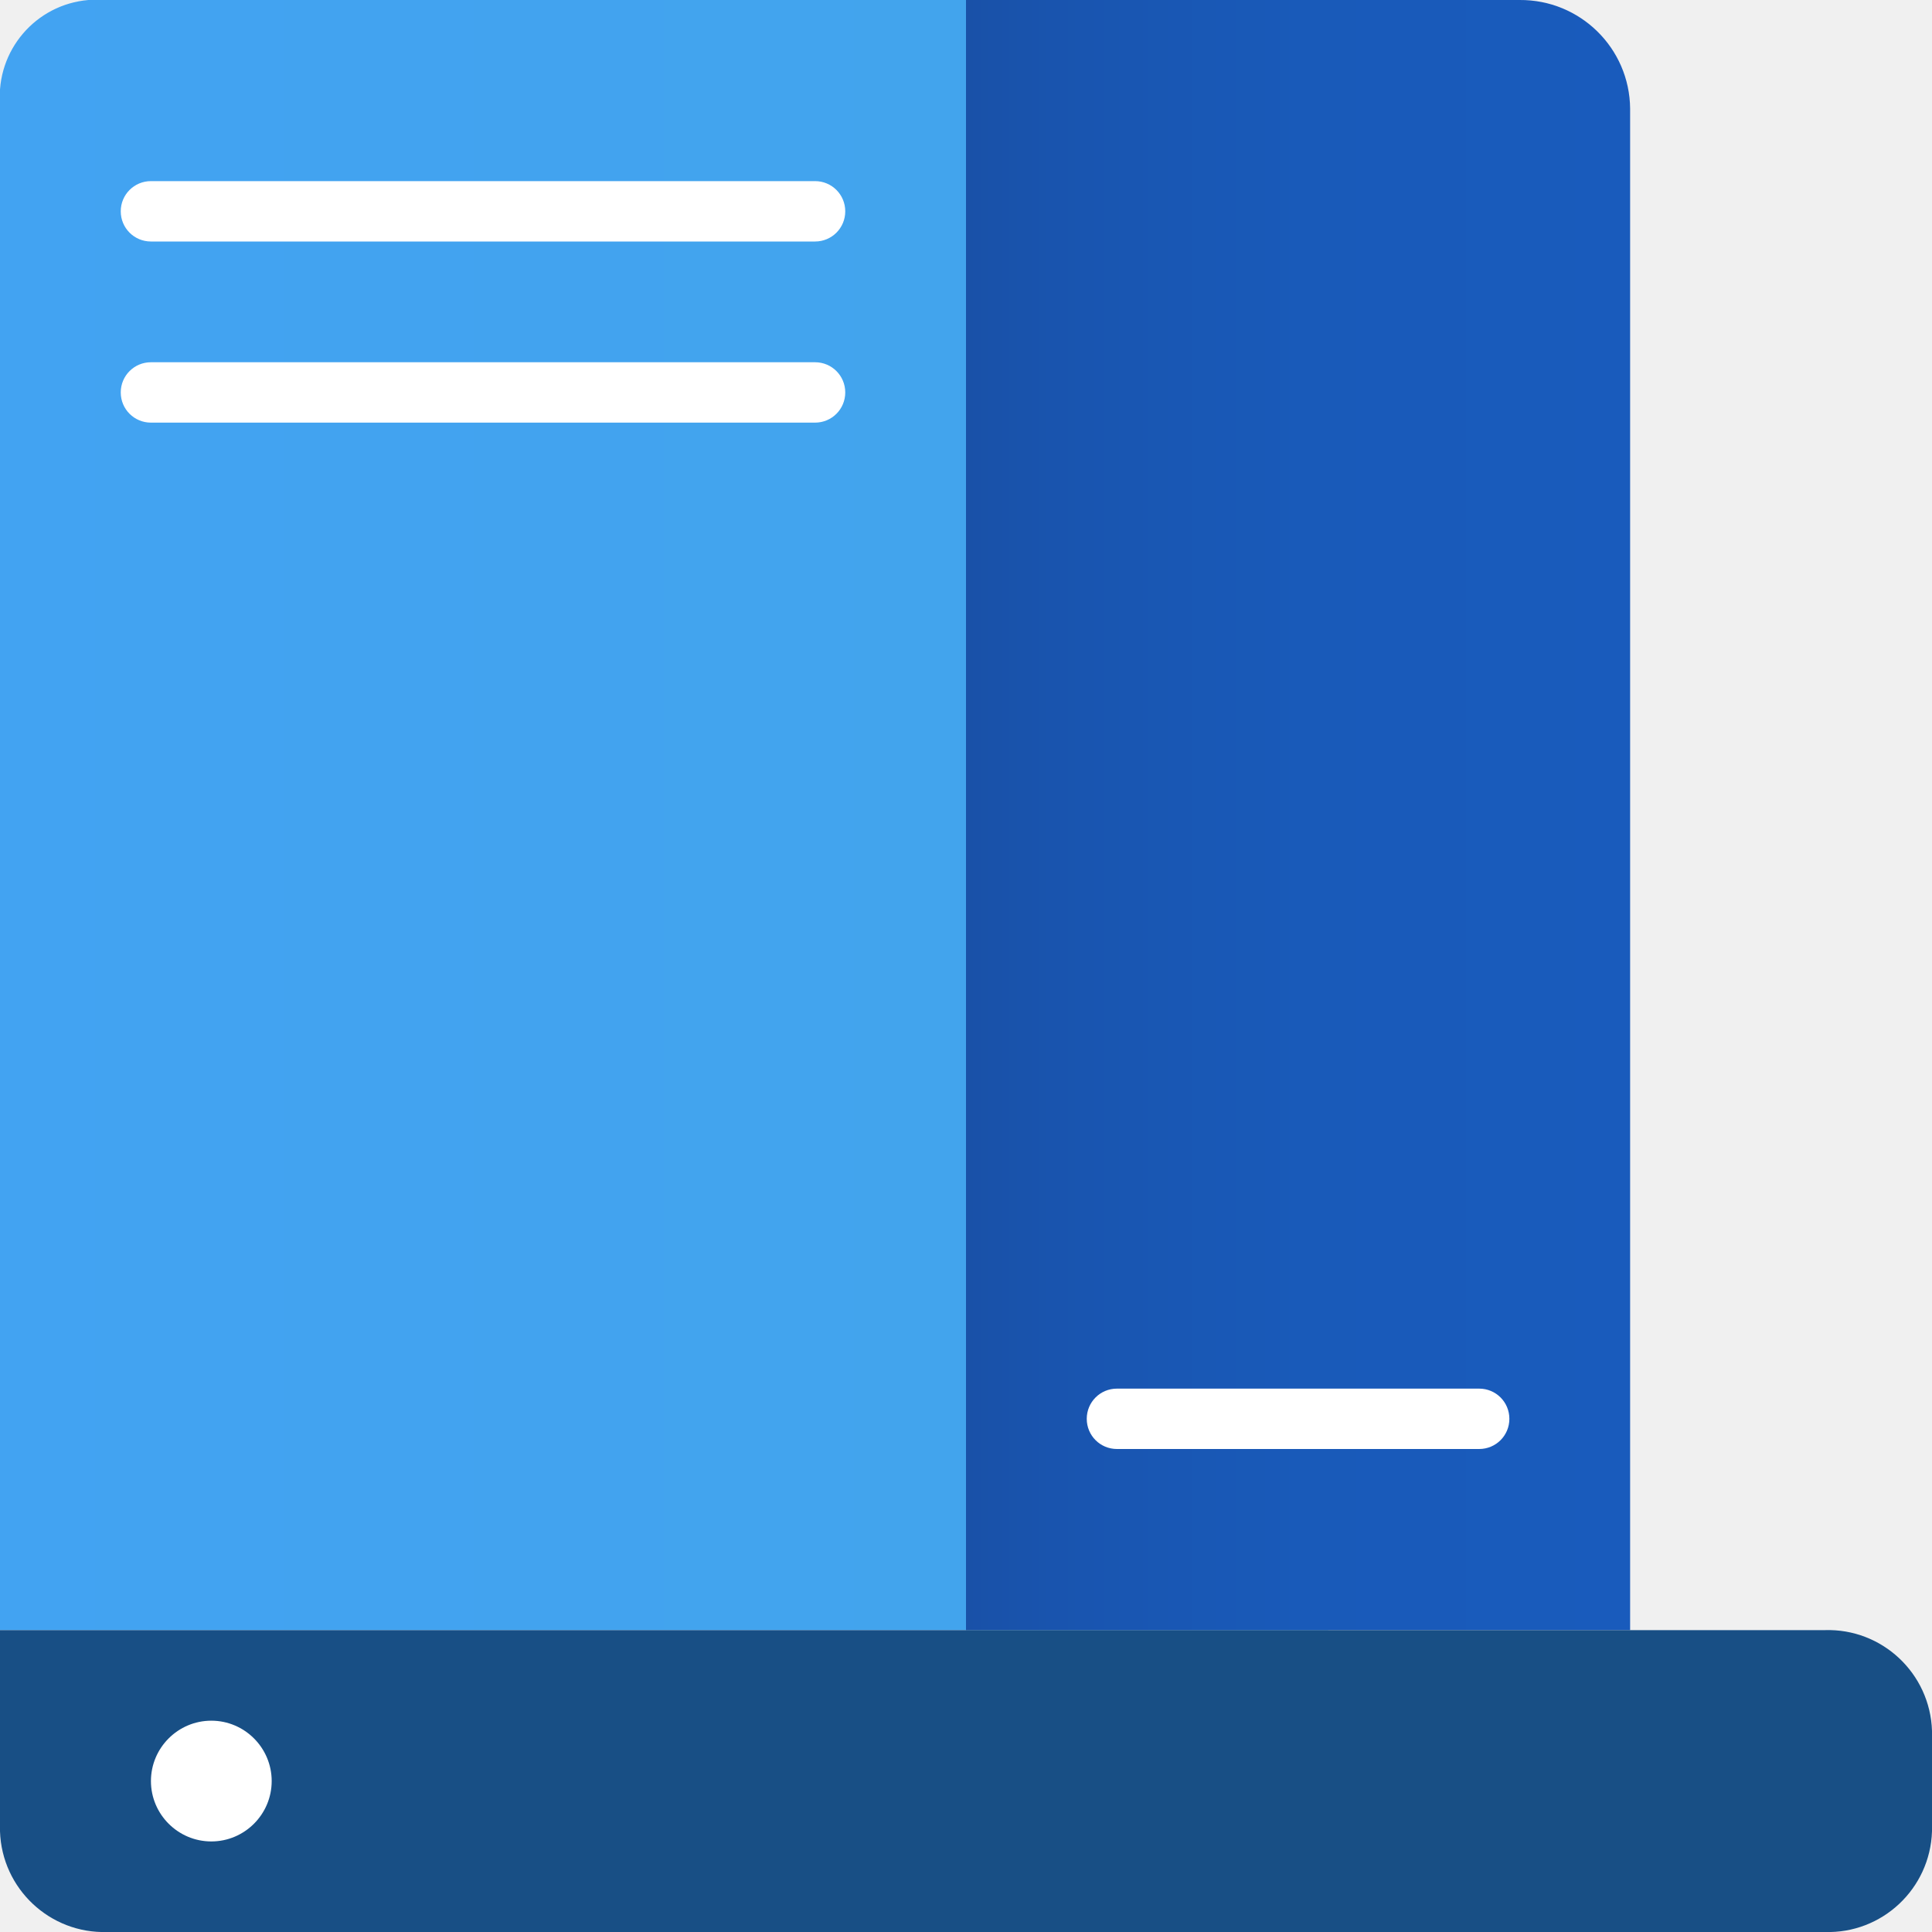
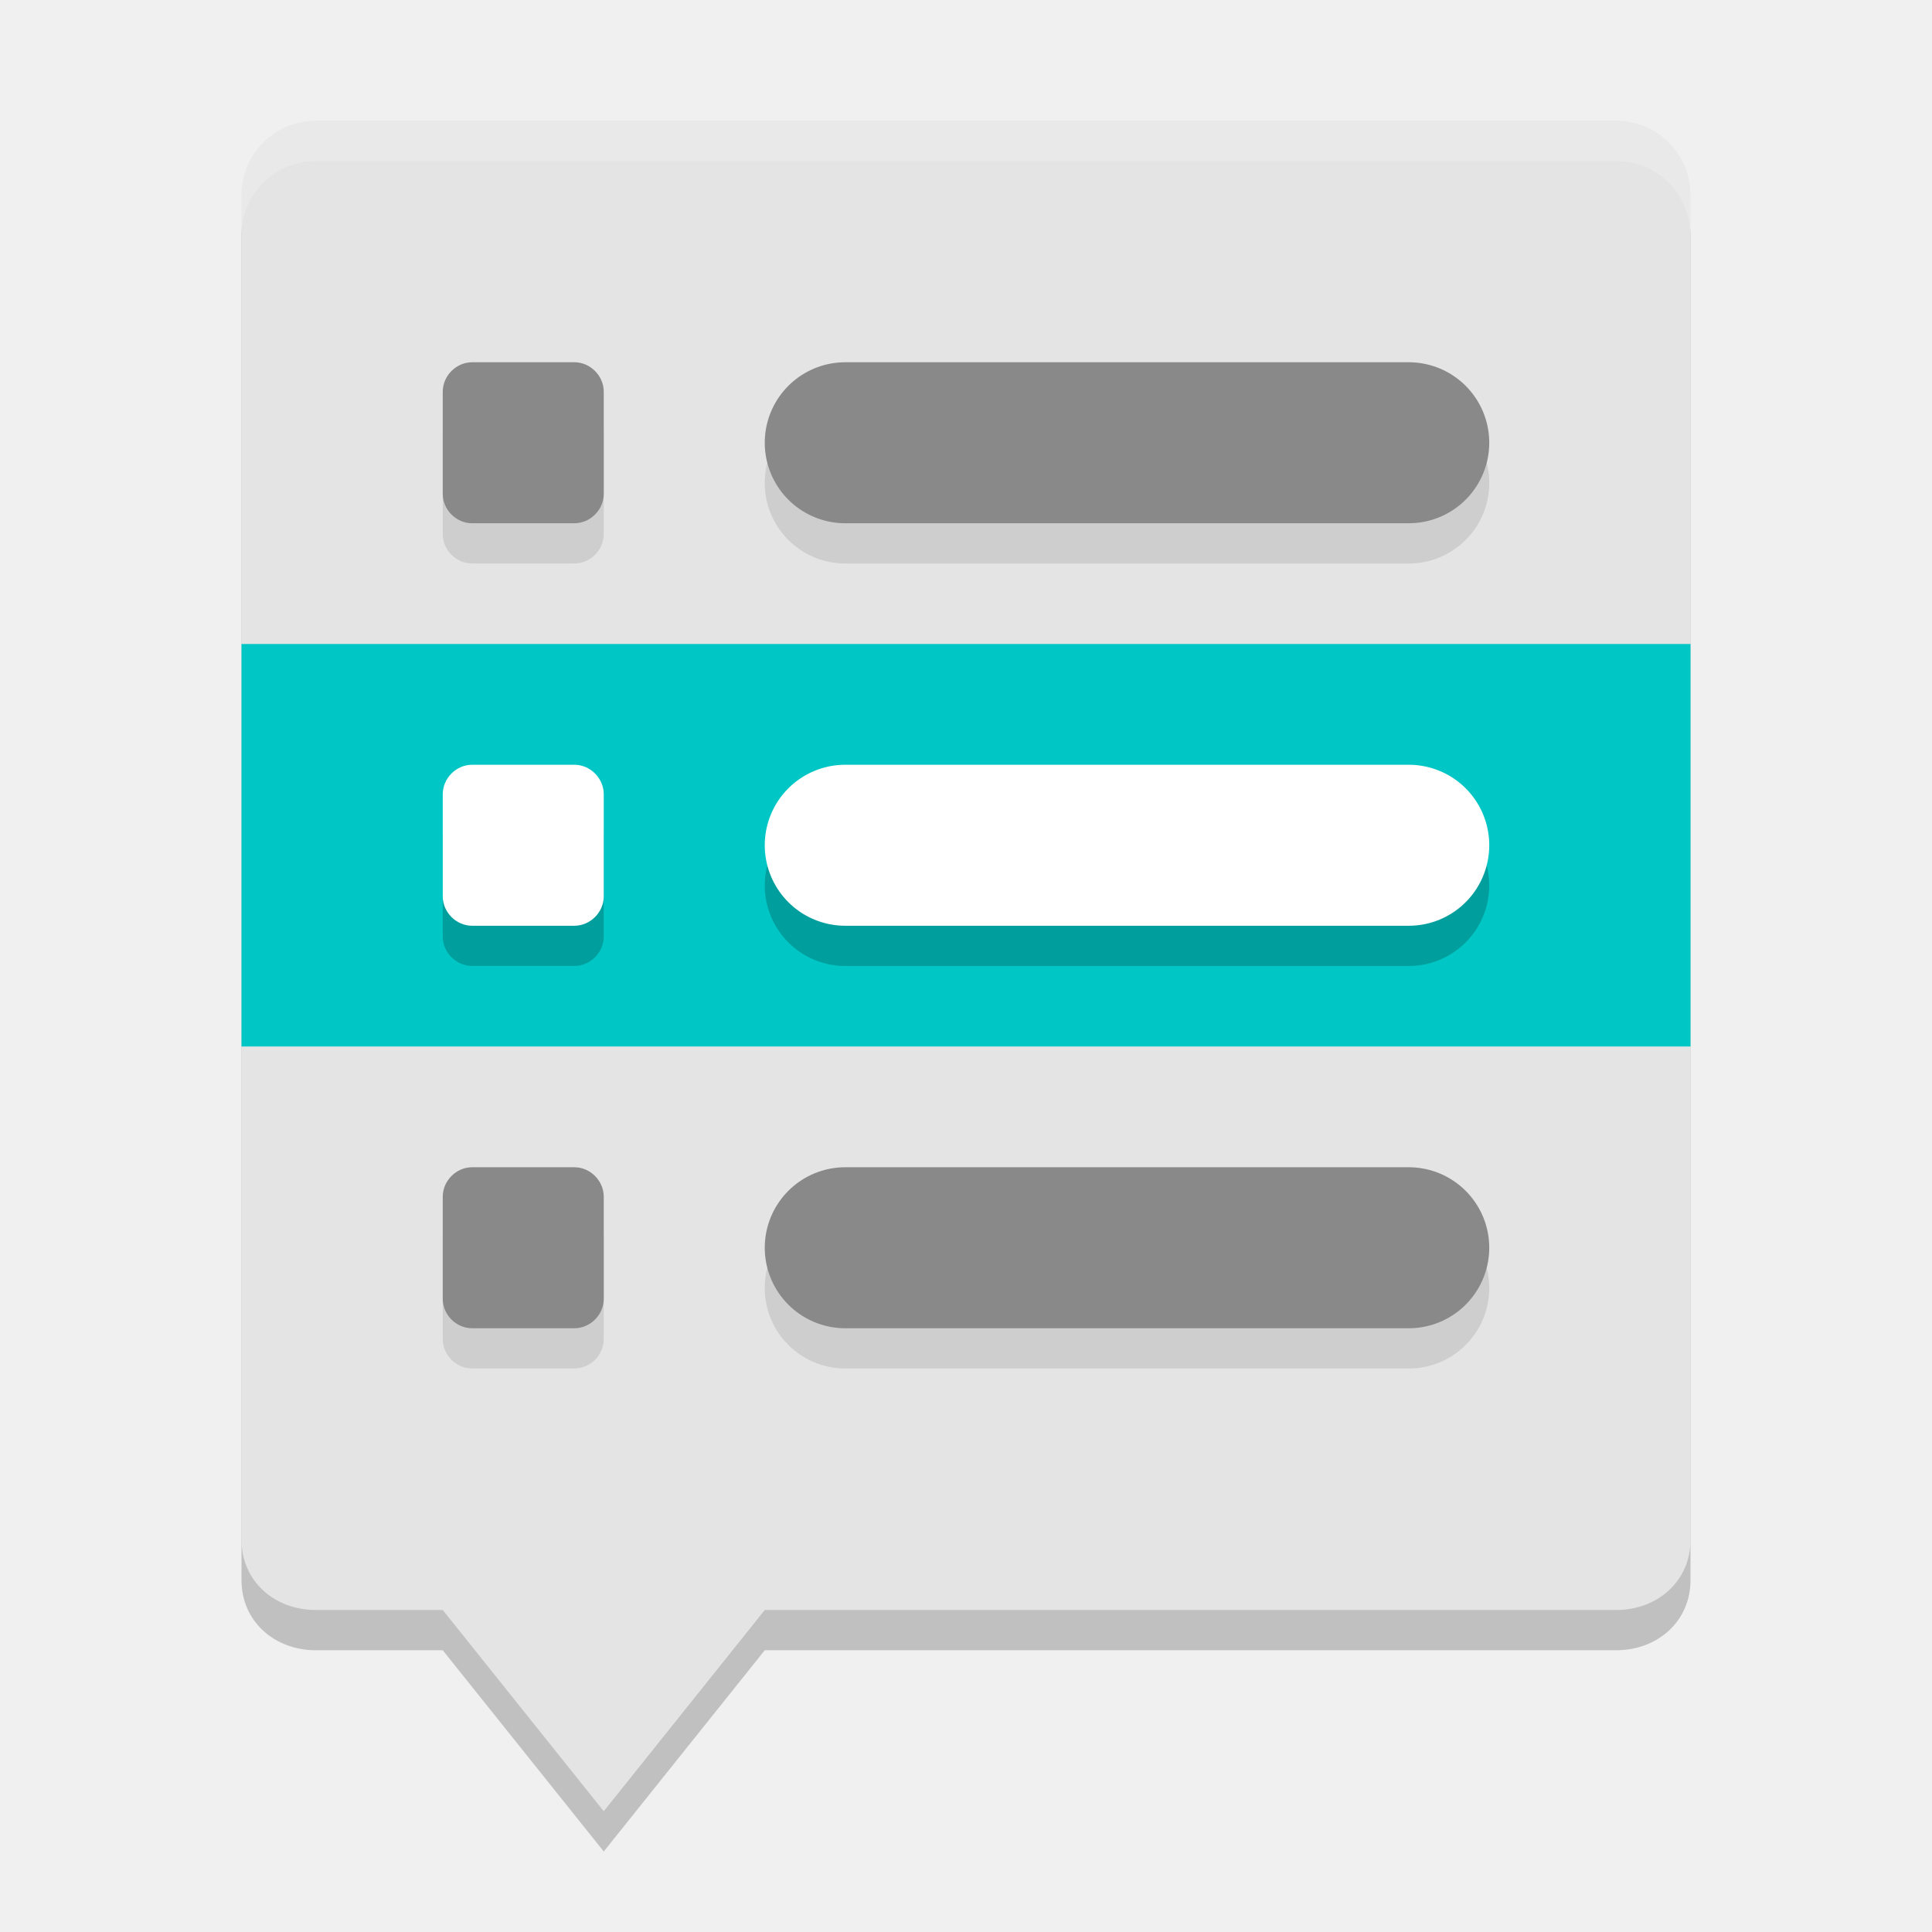
- <svg xmlns="http://www.w3.org/2000/svg" width="32px" height="32px" viewBox="0 0 32 32" version="1.1">
-   <defs>
-     <linearGradient id="linear0" gradientUnits="userSpaceOnUse" x1="0" y1="20.5" x2="22" y2="20.5" gradientTransform="matrix(1,0,0,-1,0,34)">
-       <stop offset="0" style="stop-color:rgb(25.882%,63.922%,94.902%);stop-opacity:1;" />
-       <stop offset="1" style="stop-color:rgb(25.882%,64.314%,92.157%);stop-opacity:1;" />
-     </linearGradient>
-     <linearGradient id="linear1" gradientUnits="userSpaceOnUse" x1="16" y1="20.5" x2="27" y2="20.5" gradientTransform="matrix(1,0,0,-1,0,34)">
-       <stop offset="0" style="stop-color:rgb(9.804%,31.765%,65.882%);stop-opacity:1;" />
-       <stop offset="0.175" style="stop-color:rgb(9.804%,33.333%,69.02%);stop-opacity:1;" />
-       <stop offset="0.505" style="stop-color:rgb(9.804%,35.294%,72.549%);stop-opacity:1;" />
-       <stop offset="1" style="stop-color:rgb(9.804%,35.686%,73.725%);stop-opacity:1;" />
-     </linearGradient>
-   </defs>
-   <g id="surface1">
-     <path style=" stroke:none;fill-rule:nonzero;fill:url(#linear0);" d="M 20.355 0 L 1.465 0 C 0.59 0.074 -0.062 0.836 0 1.715 L 0 27 L 22 27 L 22 1.926 C 22.07 0.941 21.336 0.082 20.355 0 Z M 20.355 0 " />
-     <path style=" stroke:none;fill-rule:nonzero;fill:url(#linear1);" d="M 16 0 L 25.168 0 C 26.172 -0.008 26.992 0.797 27 1.801 L 27 27 L 16 27 Z M 16 0 " />
-     <path style=" stroke:none;fill-rule:nonzero;fill:rgb(9.412%,30.98%,52.157%);fill-opacity:1;" d="M 0 27 L 30.223 27 C 31.172 26.969 31.969 27.715 32 28.668 L 32 30.332 C 31.969 31.285 31.172 32.031 30.223 32 L 1.777 32 C 0.828 32.031 0.031 31.285 0 30.332 Z M 0 27 " />
-     <path style=" stroke:none;fill-rule:nonzero;fill:rgb(100%,100%,100%);fill-opacity:1;" d="M 3.5 30.5 C 2.949 30.5 2.5 30.051 2.5 29.5 C 2.5 28.949 2.949 28.5 3.5 28.5 C 4.051 28.5 4.5 28.949 4.5 29.5 C 4.5 30.051 4.051 30.5 3.5 30.5 Z M 3.5 30.5 " />
-     <path style=" stroke:none;fill-rule:nonzero;fill:rgb(100%,100%,100%);fill-opacity:1;" d="M 2.5 3 L 13.5 3 C 13.777 3 14 3.223 14 3.5 C 14 3.777 13.777 4 13.5 4 L 2.5 4 C 2.223 4 2 3.777 2 3.5 C 2 3.223 2.223 3 2.5 3 Z M 2.5 3 " />
-     <path style=" stroke:none;fill-rule:nonzero;fill:rgb(100%,100%,100%);fill-opacity:1;" d="M 2.5 6 L 13.5 6 C 13.777 6 14 6.223 14 6.5 C 14 6.777 13.777 7 13.5 7 L 2.5 7 C 2.223 7 2 6.777 2 6.5 C 2 6.223 2.223 6 2.5 6 Z M 2.5 6 " />
-     <path style=" stroke:none;fill-rule:nonzero;fill:rgb(100%,100%,100%);fill-opacity:1;" d="M 18.5 23 L 24.5 23 C 24.777 23 25 23.223 25 23.5 C 25 23.777 24.777 24 24.5 24 L 18.5 24 C 18.223 24 18 23.777 18 23.5 C 18 23.223 18.223 23 18.5 23 Z M 18.5 23 " />
-   </g>
+ <svg xmlns="http://www.w3.org/2000/svg" width="48" height="48" version="1.1">
+   <path style="opacity:0.2" d="M 7.846,4 H 40.154 C 41.177,4 42,4.825 42,5.853 V 39.257 C 42,40.286 41.177,41 40.154,41 H 19 l -4,5 -4,-5 H 7.846 C 6.823,41 6,40.286 6,39.257 V 5.853 C 6,4.825 6.823,4 7.846,4 Z" />
+   <path style="fill:#e4e4e4" d="M 7.846,3 H 40.154 C 41.177,3 42,3.825 42,4.853 V 38.257 C 42,39.286 41.177,40 40.154,40 H 19 l -4,5 -4,-5 H 7.846 C 6.823,40 6,39.286 6,38.257 V 4.853 C 6,3.825 6.823,3 7.846,3 Z" />
+   <path style="opacity:0.1" d="M 11.73,10 C 11.334,10 11,10.336 11,10.732 v 2.537 c 0,0.396 0.334,0.73 0.73,0.73 h 2.539 C 14.666,14 15,13.666 15,13.269 V 10.732 C 15,10.336 14.666,10 14.27,10 Z M 21,10 a 2,2 0 1 0 0,4 h 14 a 2,2 0 1 0 0,-4 z m -9.27,20 C 11.334,30 11,30.336 11,30.732 v 2.537 c 0,0.396 0.334,0.73 0.73,0.73 h 2.539 C 14.666,34 15,33.666 15,33.269 V 30.732 C 15,30.336 14.666,30 14.27,30 Z m 9.27,0 a 2,2 0 1 0 0,4 h 14 a 2,2 0 1 0 0,-4 z" />
+   <rect style="fill:#00c7c5" width="36" height="10" x="6" y="16" />
+   <path style="opacity:0.2" d="M 11.73,20 C 11.334,20 11,20.336 11,20.732 v 2.537 c 0,0.396 0.334,0.73 0.73,0.73 h 2.539 C 14.666,24 15,23.666 15,23.269 V 20.732 C 15,20.336 14.666,20 14.27,20 Z m 9.27,0 a 2,2 0 1 0 0,4 h 14 a 2,2 0 1 0 0,-4 z" />
+   <path style="fill:#ffffff" d="M 11.73,19 C 11.334,19 11,19.336 11,19.732 v 2.537 C 11,22.666 11.334,23 11.73,23 h 2.539 C 14.666,23 15,22.666 15,22.27 V 19.732 C 15,19.336 14.666,19 14.27,19 Z" />
+   <path style="fill:#898989" d="M 11.73,9 C 11.334,9 11,9.336 11,9.732 v 2.537 C 11,12.666 11.334,13 11.73,13 h 2.539 C 14.666,13 15,12.666 15,12.27 V 9.732 C 15,9.336 14.666,9 14.27,9 Z" />
+   <path style="fill:#ffffff;opacity:0.2" d="M 7.846 3 C 6.823 3 6 3.825 6 4.854 L 6 5.854 C 6 4.825 6.823 4 7.846 4 L 40.154 4 C 41.177 4 42 4.825 42 5.854 L 42 4.854 C 42 3.825 41.177 3 40.154 3 L 7.846 3 z" />
+   <path style="fill:#ffffff;stroke:#ffffff;stroke-width:4;stroke-linecap:round" d="M 21,21 H 35" />
+   <path style="fill:none;stroke:#898989;stroke-width:4;stroke-linecap:round" d="M 21,11 H 35" />
+   <path style="fill:#898989" d="M 11.73,29 C 11.334,29 11,29.336 11,29.732 v 2.537 C 11,32.666 11.334,33 11.73,33 h 2.539 C 14.666,33 15,32.666 15,32.27 V 29.732 C 15,29.336 14.666,29 14.27,29 Z" />
+   <path style="fill:none;stroke:#898989;stroke-width:4;stroke-linecap:round" d="M 21,31 H 35" />
</svg>
